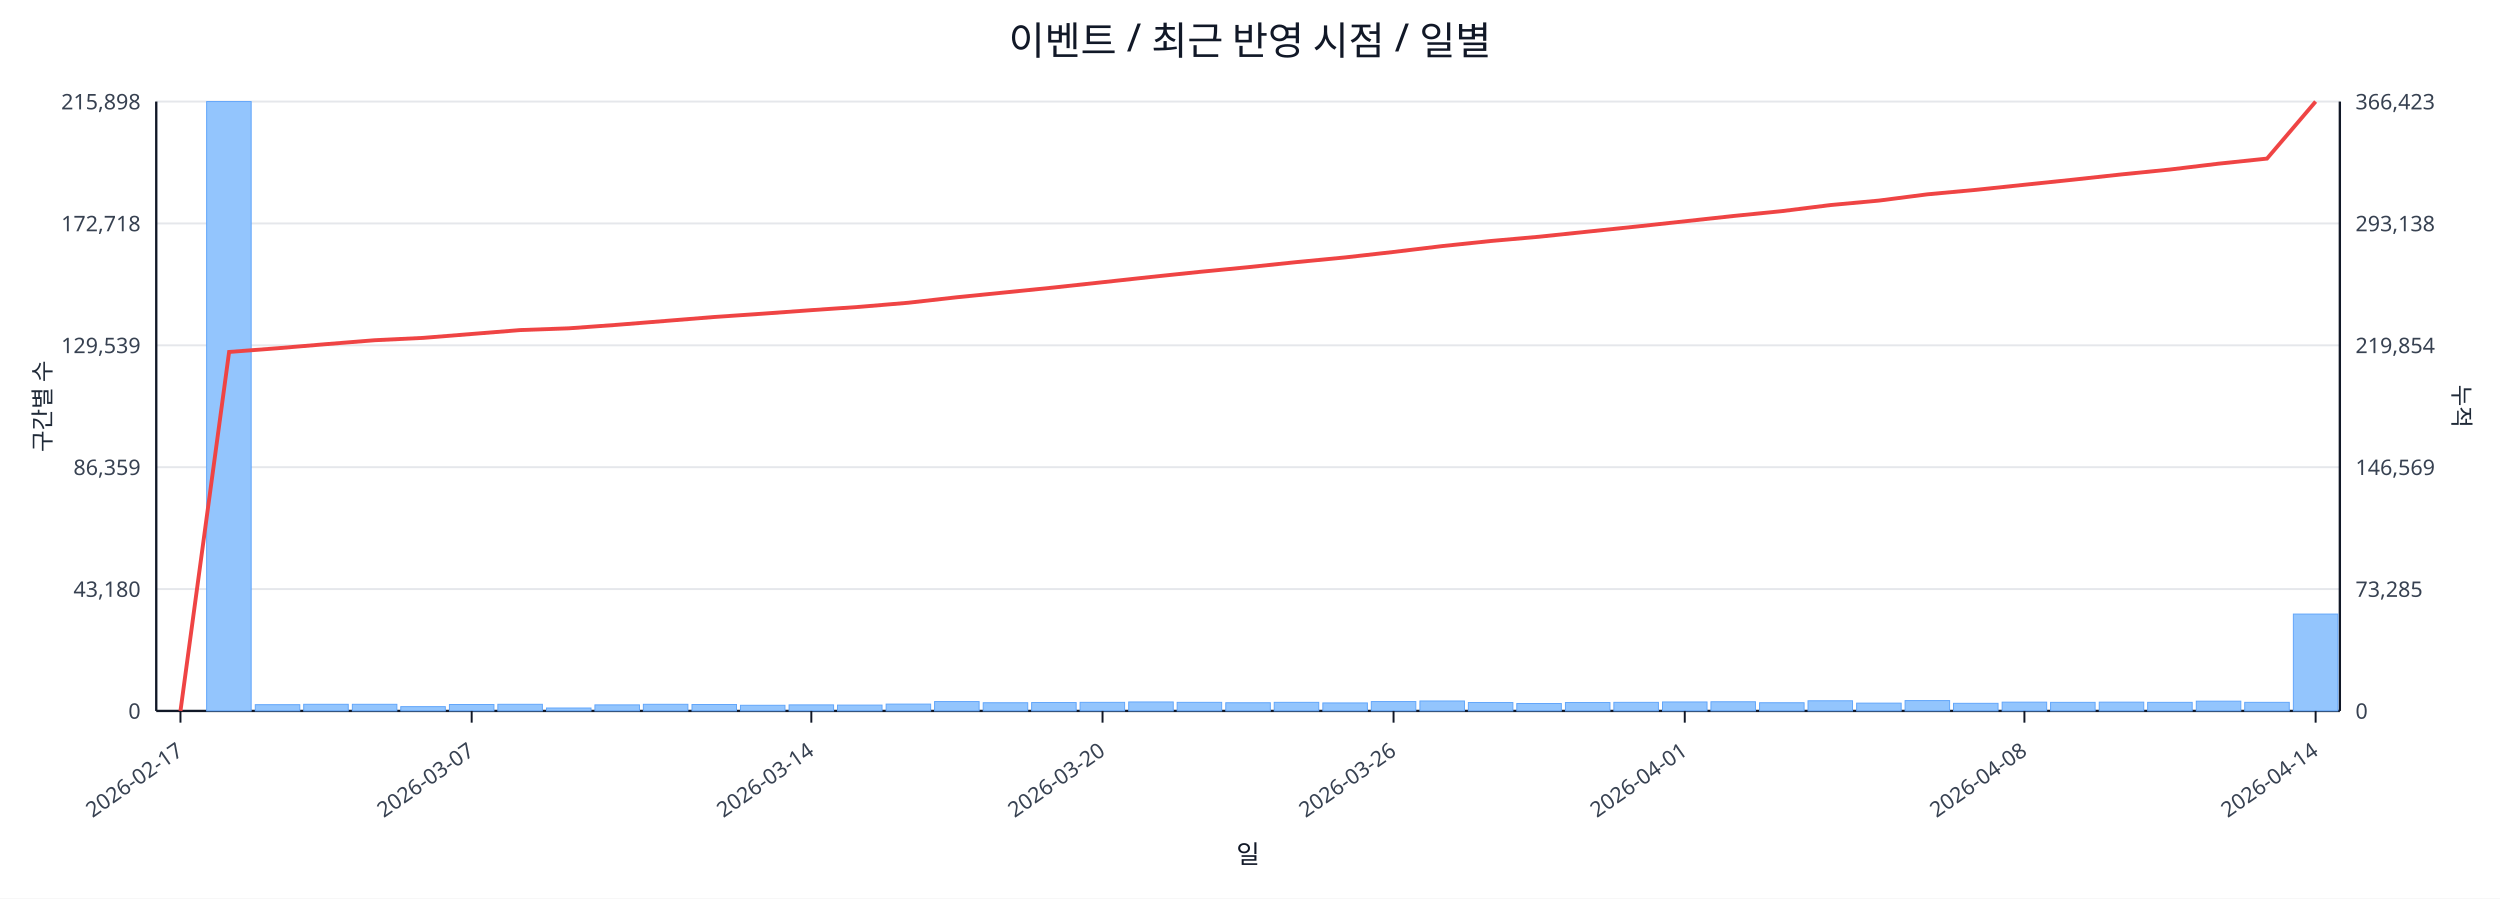
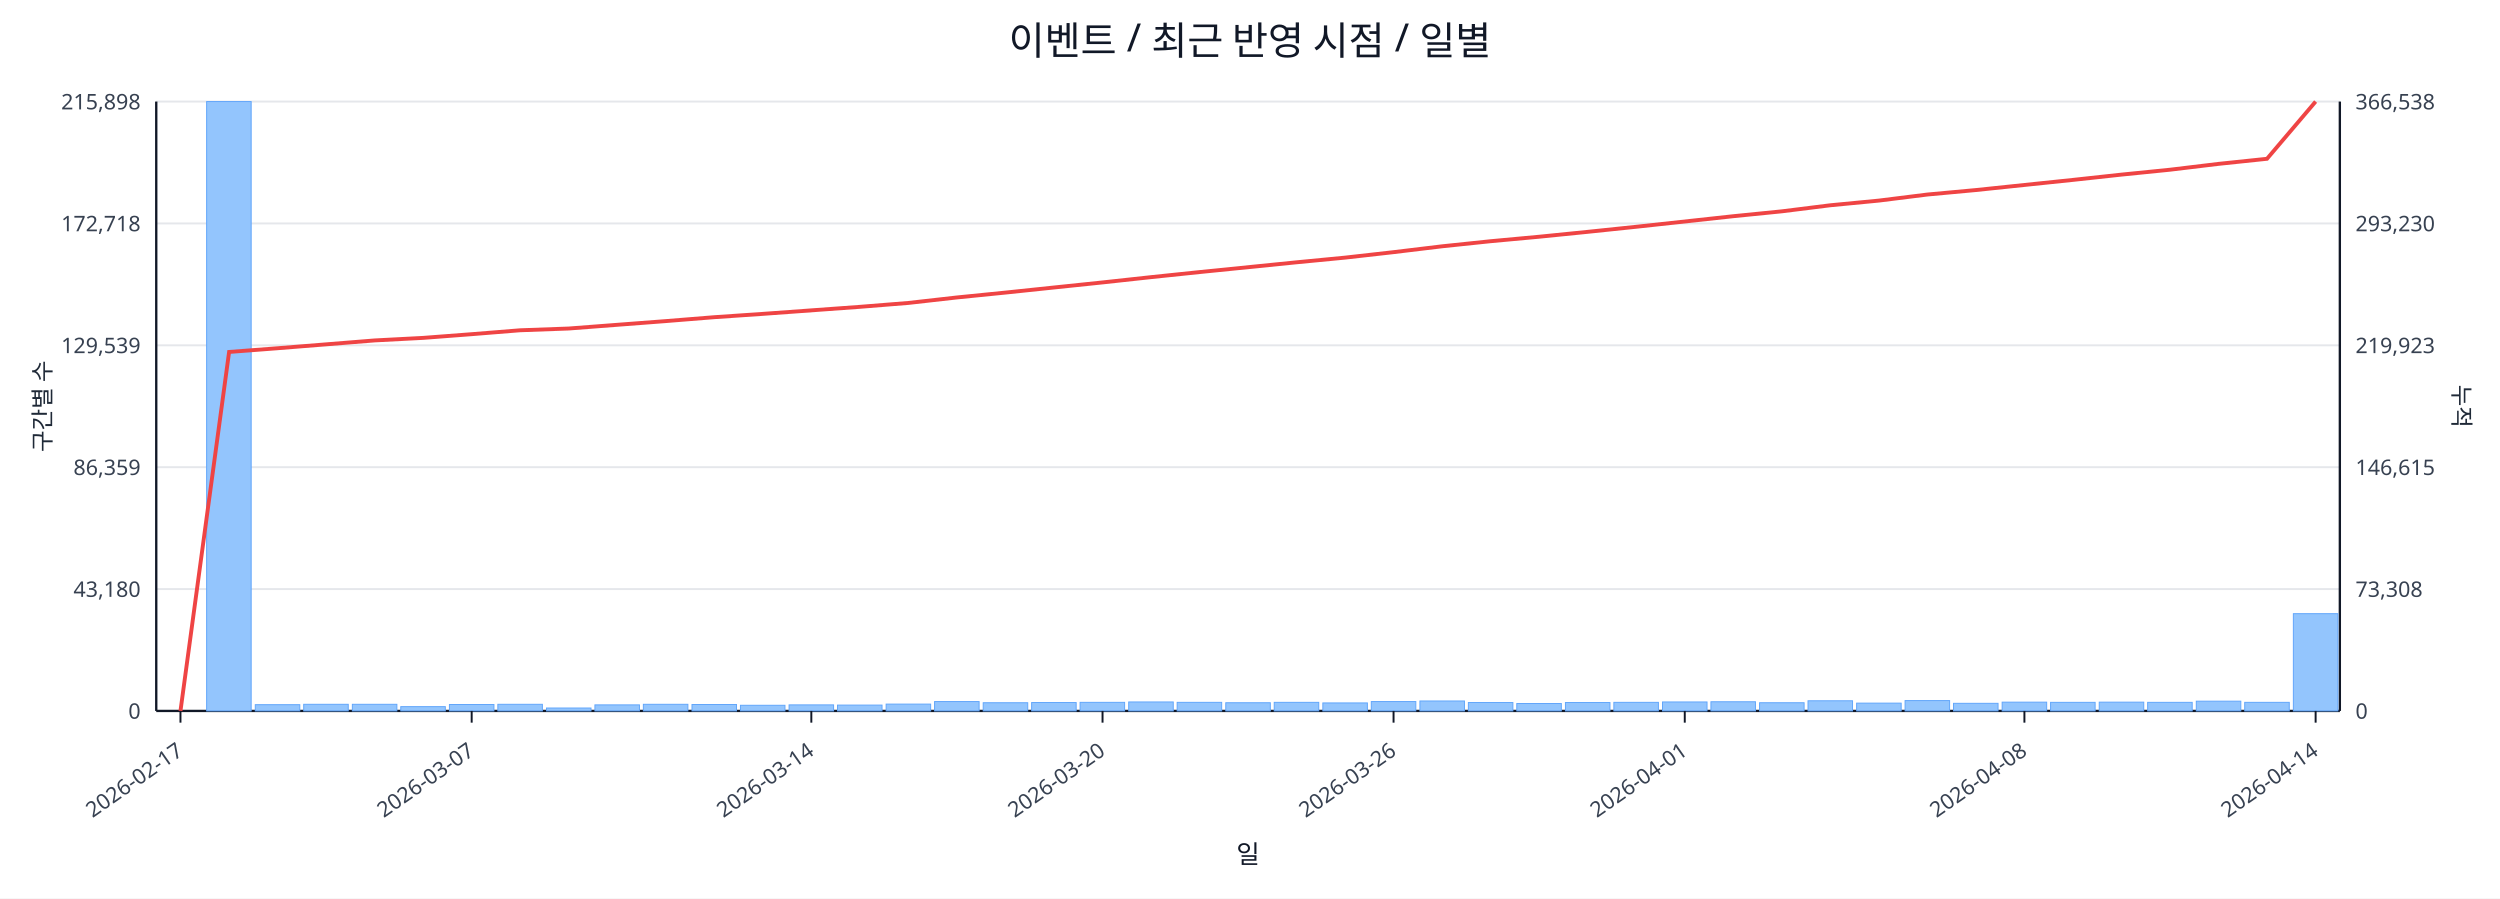
<svg xmlns="http://www.w3.org/2000/svg" width="1280" height="460" viewBox="0 0 1280 460">
  <rect x="0" y="0" width="100%" height="100%" fill="#ffffff" />
  <text x="640.0" y="28" font-size="20" text-anchor="middle" font-family="sans-serif" fill="#111827">이벤트 / 최근 반영 시점 / 일별</text>
  <line x1="80.0" y1="52.0" x2="1198.0" y2="52.0" stroke="#e5e7eb" stroke-width="1" />
  <text x="72.0" y="56.0" font-size="11" text-anchor="end" font-family="sans-serif" fill="#374151">215,898</text>
-   <text x="1206.0" y="56.0" font-size="11" text-anchor="start" font-family="sans-serif" fill="#374151">366,423</text>
+   <text x="1206.0" y="56.0" font-size="11" text-anchor="start" font-family="sans-serif" fill="#374151">366,538</text>
  <line x1="80.0" y1="114.4" x2="1198.0" y2="114.4" stroke="#e5e7eb" stroke-width="1" />
  <text x="72.0" y="118.4" font-size="11" text-anchor="end" font-family="sans-serif" fill="#374151">172,718</text>
-   <text x="1206.0" y="118.4" font-size="11" text-anchor="start" font-family="sans-serif" fill="#374151">293,138</text>
+   <text x="1206.0" y="118.4" font-size="11" text-anchor="start" font-family="sans-serif" fill="#374151">293,230</text>
  <line x1="80.0" y1="176.8" x2="1198.0" y2="176.8" stroke="#e5e7eb" stroke-width="1" />
  <text x="72.0" y="180.8" font-size="11" text-anchor="end" font-family="sans-serif" fill="#374151">129,539</text>
-   <text x="1206.0" y="180.8" font-size="11" text-anchor="start" font-family="sans-serif" fill="#374151">219,854</text>
+   <text x="1206.0" y="180.8" font-size="11" text-anchor="start" font-family="sans-serif" fill="#374151">219,923</text>
  <line x1="80.0" y1="239.2" x2="1198.0" y2="239.2" stroke="#e5e7eb" stroke-width="1" />
  <text x="72.0" y="243.2" font-size="11" text-anchor="end" font-family="sans-serif" fill="#374151">86,359</text>
-   <text x="1206.0" y="243.2" font-size="11" text-anchor="start" font-family="sans-serif" fill="#374151">146,569</text>
+   <text x="1206.0" y="243.2" font-size="11" text-anchor="start" font-family="sans-serif" fill="#374151">146,615</text>
  <line x1="80.0" y1="301.6" x2="1198.0" y2="301.6" stroke="#e5e7eb" stroke-width="1" />
  <text x="72.0" y="305.6" font-size="11" text-anchor="end" font-family="sans-serif" fill="#374151">43,180</text>
-   <text x="1206.0" y="305.6" font-size="11" text-anchor="start" font-family="sans-serif" fill="#374151">73,285</text>
+   <text x="1206.0" y="305.6" font-size="11" text-anchor="start" font-family="sans-serif" fill="#374151">73,308</text>
  <line x1="80.0" y1="364.0" x2="1198.0" y2="364.0" stroke="#e5e7eb" stroke-width="1" />
  <text x="72.0" y="368.0" font-size="11" text-anchor="end" font-family="sans-serif" fill="#374151">0</text>
  <text x="1206.0" y="368.0" font-size="11" text-anchor="start" font-family="sans-serif" fill="#374151">0</text>
  <line x1="80.0" y1="364.0" x2="1198.0" y2="364.0" stroke="#111827" stroke-width="1.2" />
  <line x1="80.0" y1="52.0" x2="80.0" y2="364.0" stroke="#111827" stroke-width="1.2" />
  <line x1="1198.0" y1="52.0" x2="1198.0" y2="364.0" stroke="#111827" stroke-width="1.2" />
  <rect x="81.0" y="364.0" width="22.8" height="0.0" fill="#93c5fd" stroke="#60a5fa" stroke-width="0.5" />
  <rect x="105.8" y="52.0" width="22.8" height="312.0" fill="#93c5fd" stroke="#60a5fa" stroke-width="0.5" />
  <rect x="130.7" y="360.8" width="22.8" height="3.2" fill="#93c5fd" stroke="#60a5fa" stroke-width="0.5" />
  <rect x="155.5" y="360.6" width="22.8" height="3.4" fill="#93c5fd" stroke="#60a5fa" stroke-width="0.5" />
  <rect x="180.4" y="360.6" width="22.8" height="3.4" fill="#93c5fd" stroke="#60a5fa" stroke-width="0.5" />
  <rect x="205.2" y="361.8" width="22.8" height="2.2" fill="#93c5fd" stroke="#60a5fa" stroke-width="0.5" />
  <rect x="230.1" y="360.7" width="22.8" height="3.3" fill="#93c5fd" stroke="#60a5fa" stroke-width="0.5" />
  <rect x="254.9" y="360.6" width="22.8" height="3.4" fill="#93c5fd" stroke="#60a5fa" stroke-width="0.5" />
  <rect x="279.8" y="362.5" width="22.8" height="1.5" fill="#93c5fd" stroke="#60a5fa" stroke-width="0.5" />
  <rect x="304.6" y="360.9" width="22.8" height="3.1" fill="#93c5fd" stroke="#60a5fa" stroke-width="0.5" />
  <rect x="329.4" y="360.6" width="22.8" height="3.4" fill="#93c5fd" stroke="#60a5fa" stroke-width="0.5" />
  <rect x="354.3" y="360.7" width="22.8" height="3.3" fill="#93c5fd" stroke="#60a5fa" stroke-width="0.5" />
  <rect x="379.1" y="361.1" width="22.8" height="2.9" fill="#93c5fd" stroke="#60a5fa" stroke-width="0.5" />
  <rect x="404.0" y="360.9" width="22.8" height="3.1" fill="#93c5fd" stroke="#60a5fa" stroke-width="0.5" />
  <rect x="428.8" y="361.0" width="22.8" height="3.0" fill="#93c5fd" stroke="#60a5fa" stroke-width="0.5" />
  <rect x="453.7" y="360.5" width="22.8" height="3.5" fill="#93c5fd" stroke="#60a5fa" stroke-width="0.5" />
  <rect x="478.5" y="359.2" width="22.8" height="4.8" fill="#93c5fd" stroke="#60a5fa" stroke-width="0.5" />
  <rect x="503.4" y="359.8" width="22.8" height="4.2" fill="#93c5fd" stroke="#60a5fa" stroke-width="0.5" />
  <rect x="528.2" y="359.7" width="22.8" height="4.3" fill="#93c5fd" stroke="#60a5fa" stroke-width="0.5" />
  <rect x="553.0" y="359.6" width="22.8" height="4.4" fill="#93c5fd" stroke="#60a5fa" stroke-width="0.5" />
  <rect x="577.9" y="359.4" width="22.8" height="4.6" fill="#93c5fd" stroke="#60a5fa" stroke-width="0.5" />
  <rect x="602.7" y="359.6" width="22.8" height="4.4" fill="#93c5fd" stroke="#60a5fa" stroke-width="0.5" />
  <rect x="627.6" y="359.8" width="22.8" height="4.2" fill="#93c5fd" stroke="#60a5fa" stroke-width="0.5" />
  <rect x="652.4" y="359.6" width="22.8" height="4.4" fill="#93c5fd" stroke="#60a5fa" stroke-width="0.5" />
  <rect x="677.3" y="359.9" width="22.8" height="4.1" fill="#93c5fd" stroke="#60a5fa" stroke-width="0.5" />
  <rect x="702.1" y="359.2" width="22.8" height="4.8" fill="#93c5fd" stroke="#60a5fa" stroke-width="0.5" />
  <rect x="727.0" y="358.9" width="22.8" height="5.1" fill="#93c5fd" stroke="#60a5fa" stroke-width="0.5" />
  <rect x="751.8" y="359.7" width="22.8" height="4.3" fill="#93c5fd" stroke="#60a5fa" stroke-width="0.5" />
  <rect x="776.6" y="360.2" width="22.8" height="3.8" fill="#93c5fd" stroke="#60a5fa" stroke-width="0.5" />
  <rect x="801.5" y="359.7" width="22.8" height="4.3" fill="#93c5fd" stroke="#60a5fa" stroke-width="0.5" />
  <rect x="826.3" y="359.6" width="22.8" height="4.4" fill="#93c5fd" stroke="#60a5fa" stroke-width="0.5" />
  <rect x="851.2" y="359.4" width="22.8" height="4.6" fill="#93c5fd" stroke="#60a5fa" stroke-width="0.5" />
  <rect x="876.0" y="359.3" width="22.8" height="4.7" fill="#93c5fd" stroke="#60a5fa" stroke-width="0.5" />
  <rect x="900.9" y="359.8" width="22.8" height="4.2" fill="#93c5fd" stroke="#60a5fa" stroke-width="0.5" />
  <rect x="925.7" y="358.8" width="22.8" height="5.2" fill="#93c5fd" stroke="#60a5fa" stroke-width="0.5" />
  <rect x="950.6" y="360.0" width="22.8" height="4.0" fill="#93c5fd" stroke="#60a5fa" stroke-width="0.5" />
  <rect x="975.4" y="358.7" width="22.8" height="5.3" fill="#93c5fd" stroke="#60a5fa" stroke-width="0.5" />
  <rect x="1000.2" y="360.1" width="22.8" height="3.9" fill="#93c5fd" stroke="#60a5fa" stroke-width="0.5" />
  <rect x="1025.1" y="359.5" width="22.8" height="4.5" fill="#93c5fd" stroke="#60a5fa" stroke-width="0.5" />
  <rect x="1049.9" y="359.6" width="22.8" height="4.4" fill="#93c5fd" stroke="#60a5fa" stroke-width="0.5" />
  <rect x="1074.8" y="359.5" width="22.8" height="4.5" fill="#93c5fd" stroke="#60a5fa" stroke-width="0.5" />
  <rect x="1099.6" y="359.6" width="22.8" height="4.4" fill="#93c5fd" stroke="#60a5fa" stroke-width="0.5" />
  <rect x="1124.5" y="359.0" width="22.8" height="5.0" fill="#93c5fd" stroke="#60a5fa" stroke-width="0.5" />
  <rect x="1149.3" y="359.6" width="22.8" height="4.4" fill="#93c5fd" stroke="#60a5fa" stroke-width="0.5" />
-   <rect x="1174.2" y="314.4" width="22.8" height="49.6" fill="#93c5fd" stroke="#60a5fa" stroke-width="0.5" />
-   <polyline fill="none" stroke="#ef4444" stroke-width="2" points="92.4,364.0 117.3,180.2 142.1,178.3 167.0,176.2 191.8,174.2 216.6,173.0 241.5,171.0 266.3,169.0 291.2,168.1 316.0,166.3 340.9,164.3 365.7,162.3 390.6,160.6 415.4,158.8 440.2,157.1 465.1,155.0 489.9,152.2 514.8,149.7 539.6,147.2 564.5,144.5 589.3,141.8 614.2,139.2 639.0,136.8 663.8,134.2 688.7,131.8 713.5,129.0 738.4,126.0 763.2,123.4 788.1,121.2 812.9,118.6 837.8,116.0 862.6,113.3 887.4,110.6 912.3,108.1 937.1,105.0 962.0,102.7 986.8,99.5 1011.7,97.2 1036.5,94.6 1061.4,92.0 1086.2,89.3 1111.0,86.8 1135.9,83.8 1160.7,81.2 1185.6,52.0" />
+   <rect x="1174.2" y="314.2" width="22.8" height="49.8" fill="#93c5fd" stroke="#60a5fa" stroke-width="0.5" />
+   <polyline fill="none" stroke="#ef4444" stroke-width="2" points="92.4,364.0 117.3,180.2 142.1,178.3 167.0,176.3 191.8,174.3 216.6,173.0 241.5,171.1 266.3,169.1 291.2,168.2 316.0,166.3 340.9,164.4 365.7,162.4 390.6,160.7 415.4,158.9 440.2,157.1 465.1,155.1 489.9,152.3 514.8,149.8 539.6,147.2 564.5,144.6 589.3,141.9 614.2,139.3 639.0,136.8 663.8,134.3 688.7,131.9 713.5,129.1 738.4,126.1 763.2,123.5 788.1,121.2 812.9,118.7 837.8,116.1 862.6,113.4 887.4,110.7 912.3,108.2 937.1,105.1 962.0,102.7 986.8,99.6 1011.7,97.3 1036.5,94.7 1061.4,92.1 1086.2,89.4 1111.0,86.9 1135.9,83.9 1160.7,81.3 1185.6,52.0" />
  <line x1="92.4" y1="364.0" x2="92.4" y2="370.0" stroke="#111827" stroke-width="1" />
  <text x="94.4" y="386.0" font-size="11" text-anchor="end" transform="rotate(-35 94.4 386.0)" font-family="sans-serif" fill="#374151">2026-02-17</text>
  <line x1="241.5" y1="364.0" x2="241.5" y2="370.0" stroke="#111827" stroke-width="1" />
  <text x="243.5" y="386.0" font-size="11" text-anchor="end" transform="rotate(-35 243.5 386.0)" font-family="sans-serif" fill="#374151">2026-03-07</text>
  <line x1="415.4" y1="364.0" x2="415.4" y2="370.0" stroke="#111827" stroke-width="1" />
  <text x="417.4" y="386.0" font-size="11" text-anchor="end" transform="rotate(-35 417.4 386.0)" font-family="sans-serif" fill="#374151">2026-03-14</text>
  <line x1="564.5" y1="364.0" x2="564.5" y2="370.0" stroke="#111827" stroke-width="1" />
  <text x="566.5" y="386.0" font-size="11" text-anchor="end" transform="rotate(-35 566.5 386.0)" font-family="sans-serif" fill="#374151">2026-03-20</text>
  <line x1="713.5" y1="364.0" x2="713.5" y2="370.0" stroke="#111827" stroke-width="1" />
  <text x="715.5" y="386.0" font-size="11" text-anchor="end" transform="rotate(-35 715.5 386.0)" font-family="sans-serif" fill="#374151">2026-03-26</text>
  <line x1="862.6" y1="364.0" x2="862.6" y2="370.0" stroke="#111827" stroke-width="1" />
  <text x="864.6" y="386.0" font-size="11" text-anchor="end" transform="rotate(-35 864.6 386.0)" font-family="sans-serif" fill="#374151">2026-04-01</text>
  <line x1="1036.5" y1="364.0" x2="1036.5" y2="370.0" stroke="#111827" stroke-width="1" />
  <text x="1038.5" y="386.0" font-size="11" text-anchor="end" transform="rotate(-35 1038.5 386.0)" font-family="sans-serif" fill="#374151">2026-04-08</text>
  <line x1="1185.6" y1="364.0" x2="1185.6" y2="370.0" stroke="#111827" stroke-width="1" />
  <text x="1187.6" y="386.0" font-size="11" text-anchor="end" transform="rotate(-35 1187.6 386.0)" font-family="sans-serif" fill="#374151">2026-04-14</text>
  <text x="26" y="208.0" font-size="12" transform="rotate(-90 26 208.0)" text-anchor="middle" font-family="sans-serif" fill="#1f2937">구간별 수</text>
  <text x="1256.0" y="208.0" font-size="12" transform="rotate(90 1256.0 208.0)" text-anchor="middle" font-family="sans-serif" fill="#1f2937">누적</text>
  <text x="639.0" y="442.0" font-size="13" text-anchor="middle" font-family="sans-serif" fill="#111827">일</text>
</svg>
